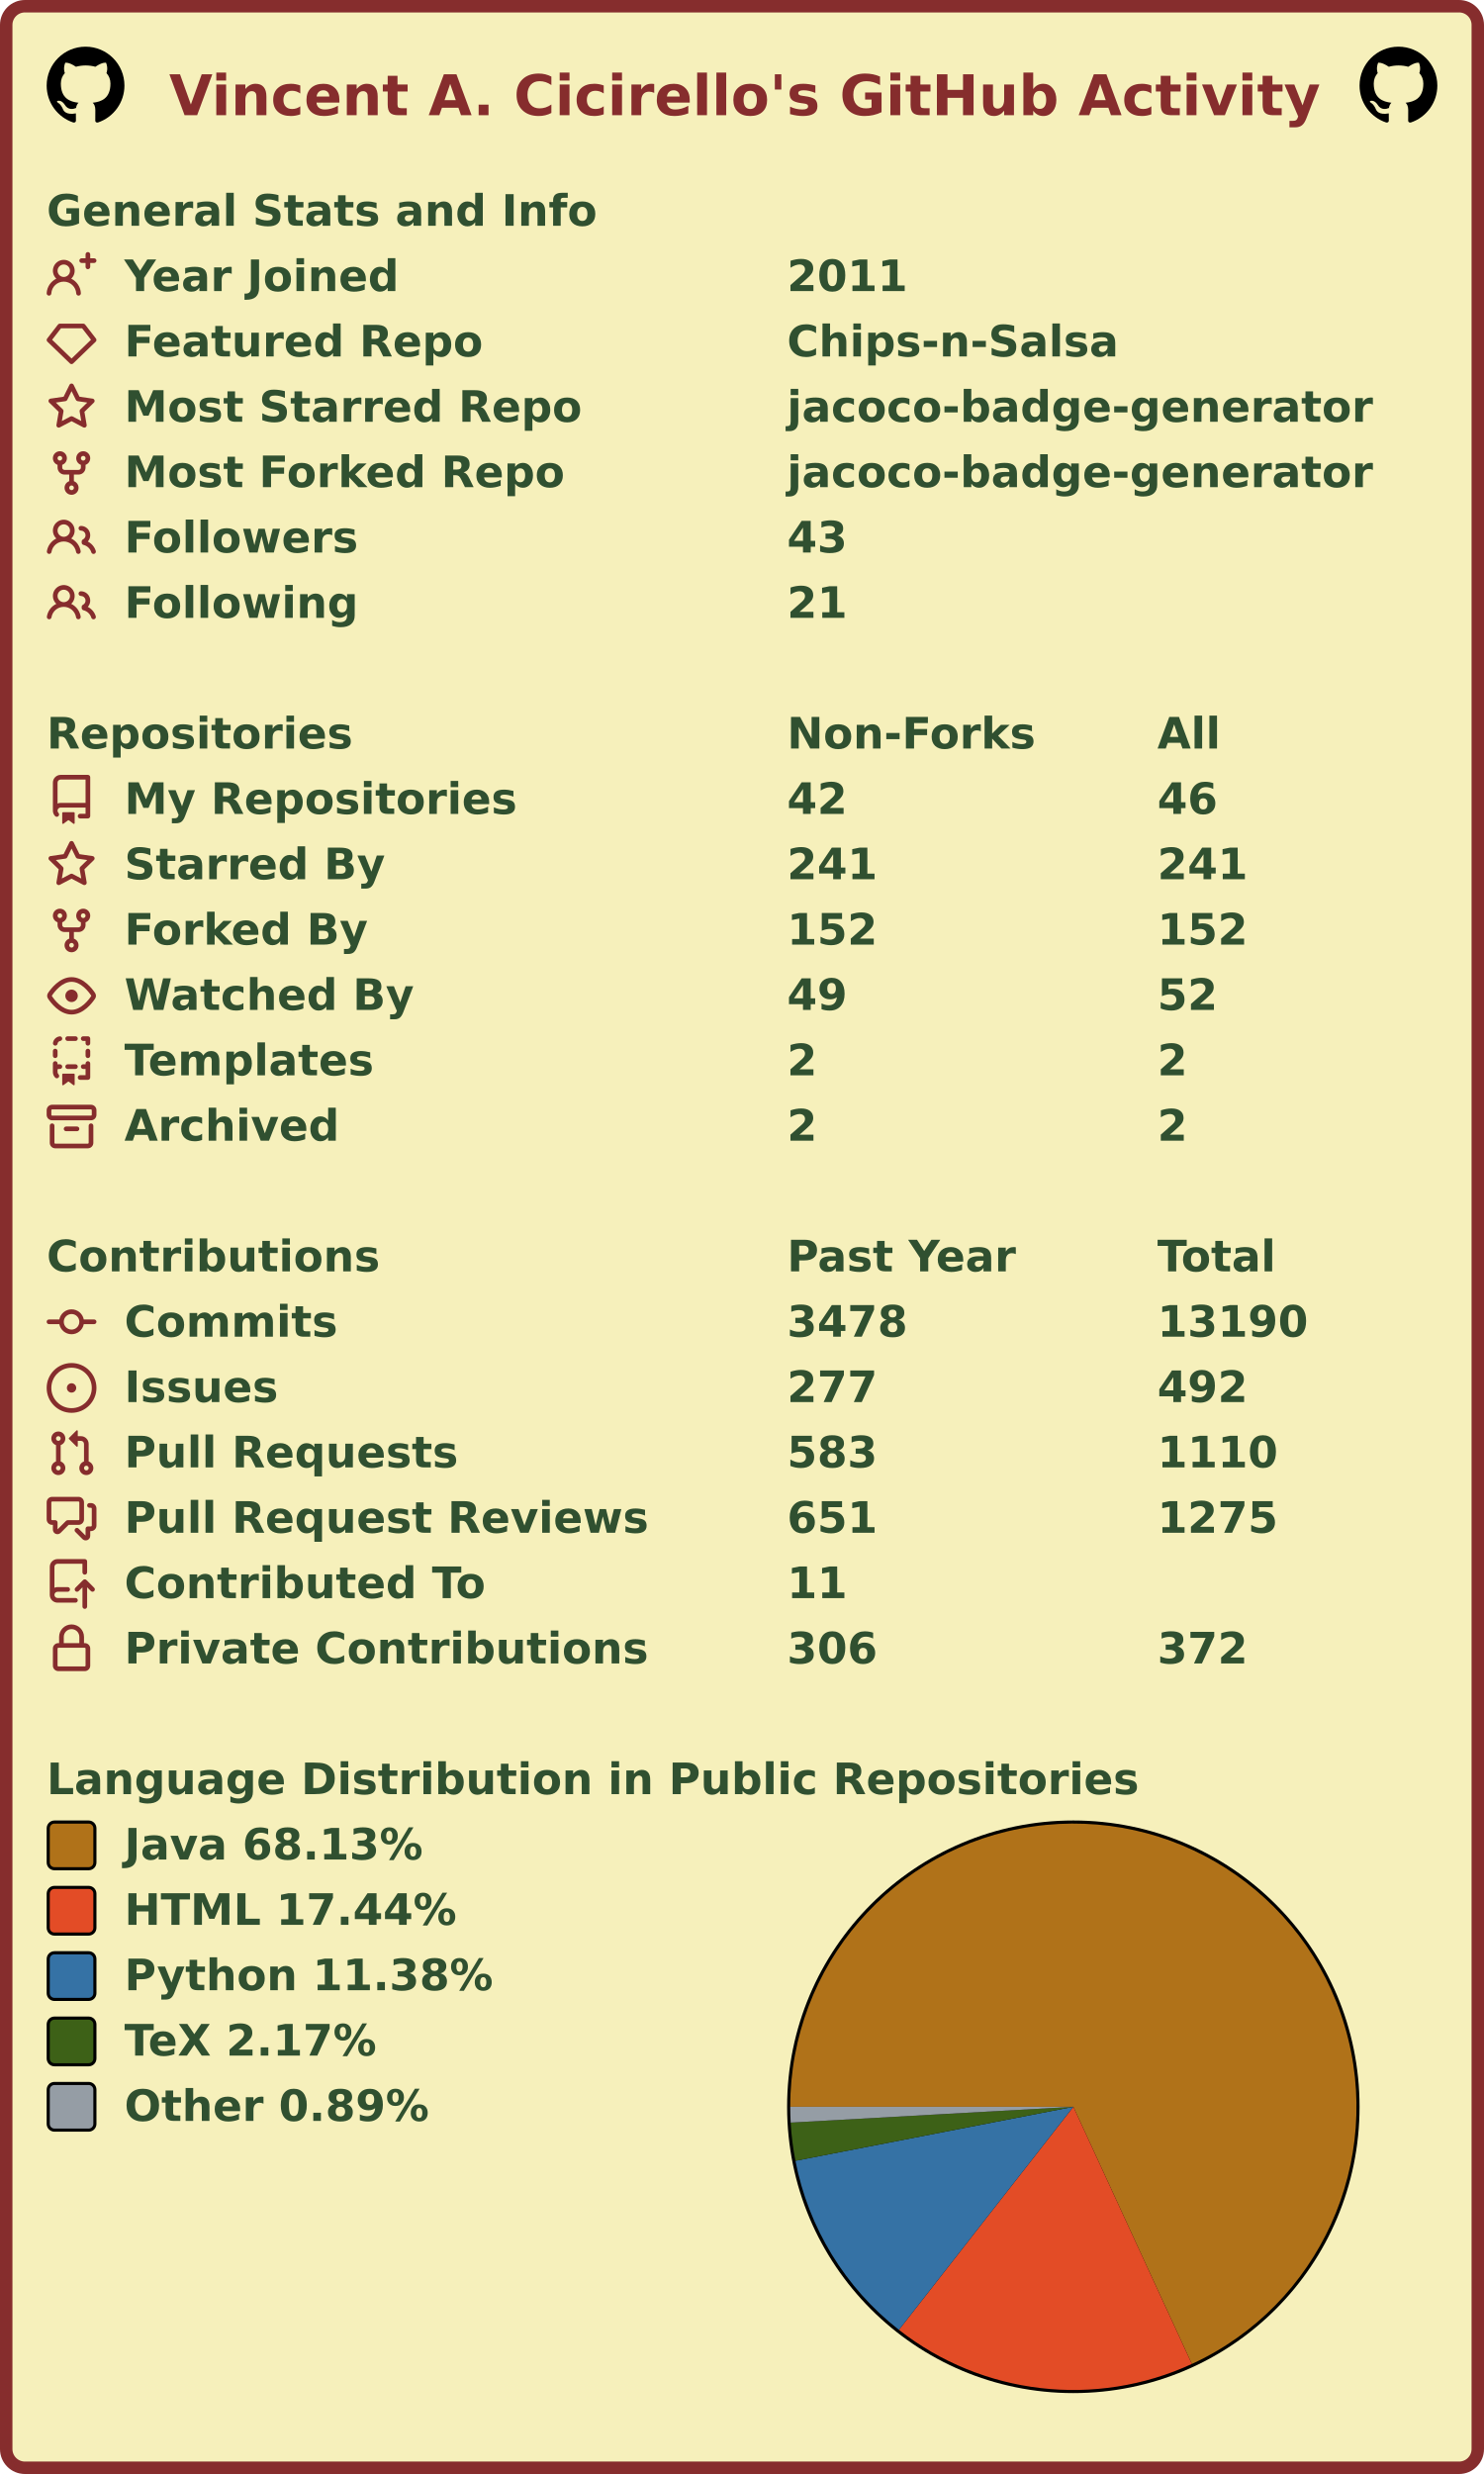
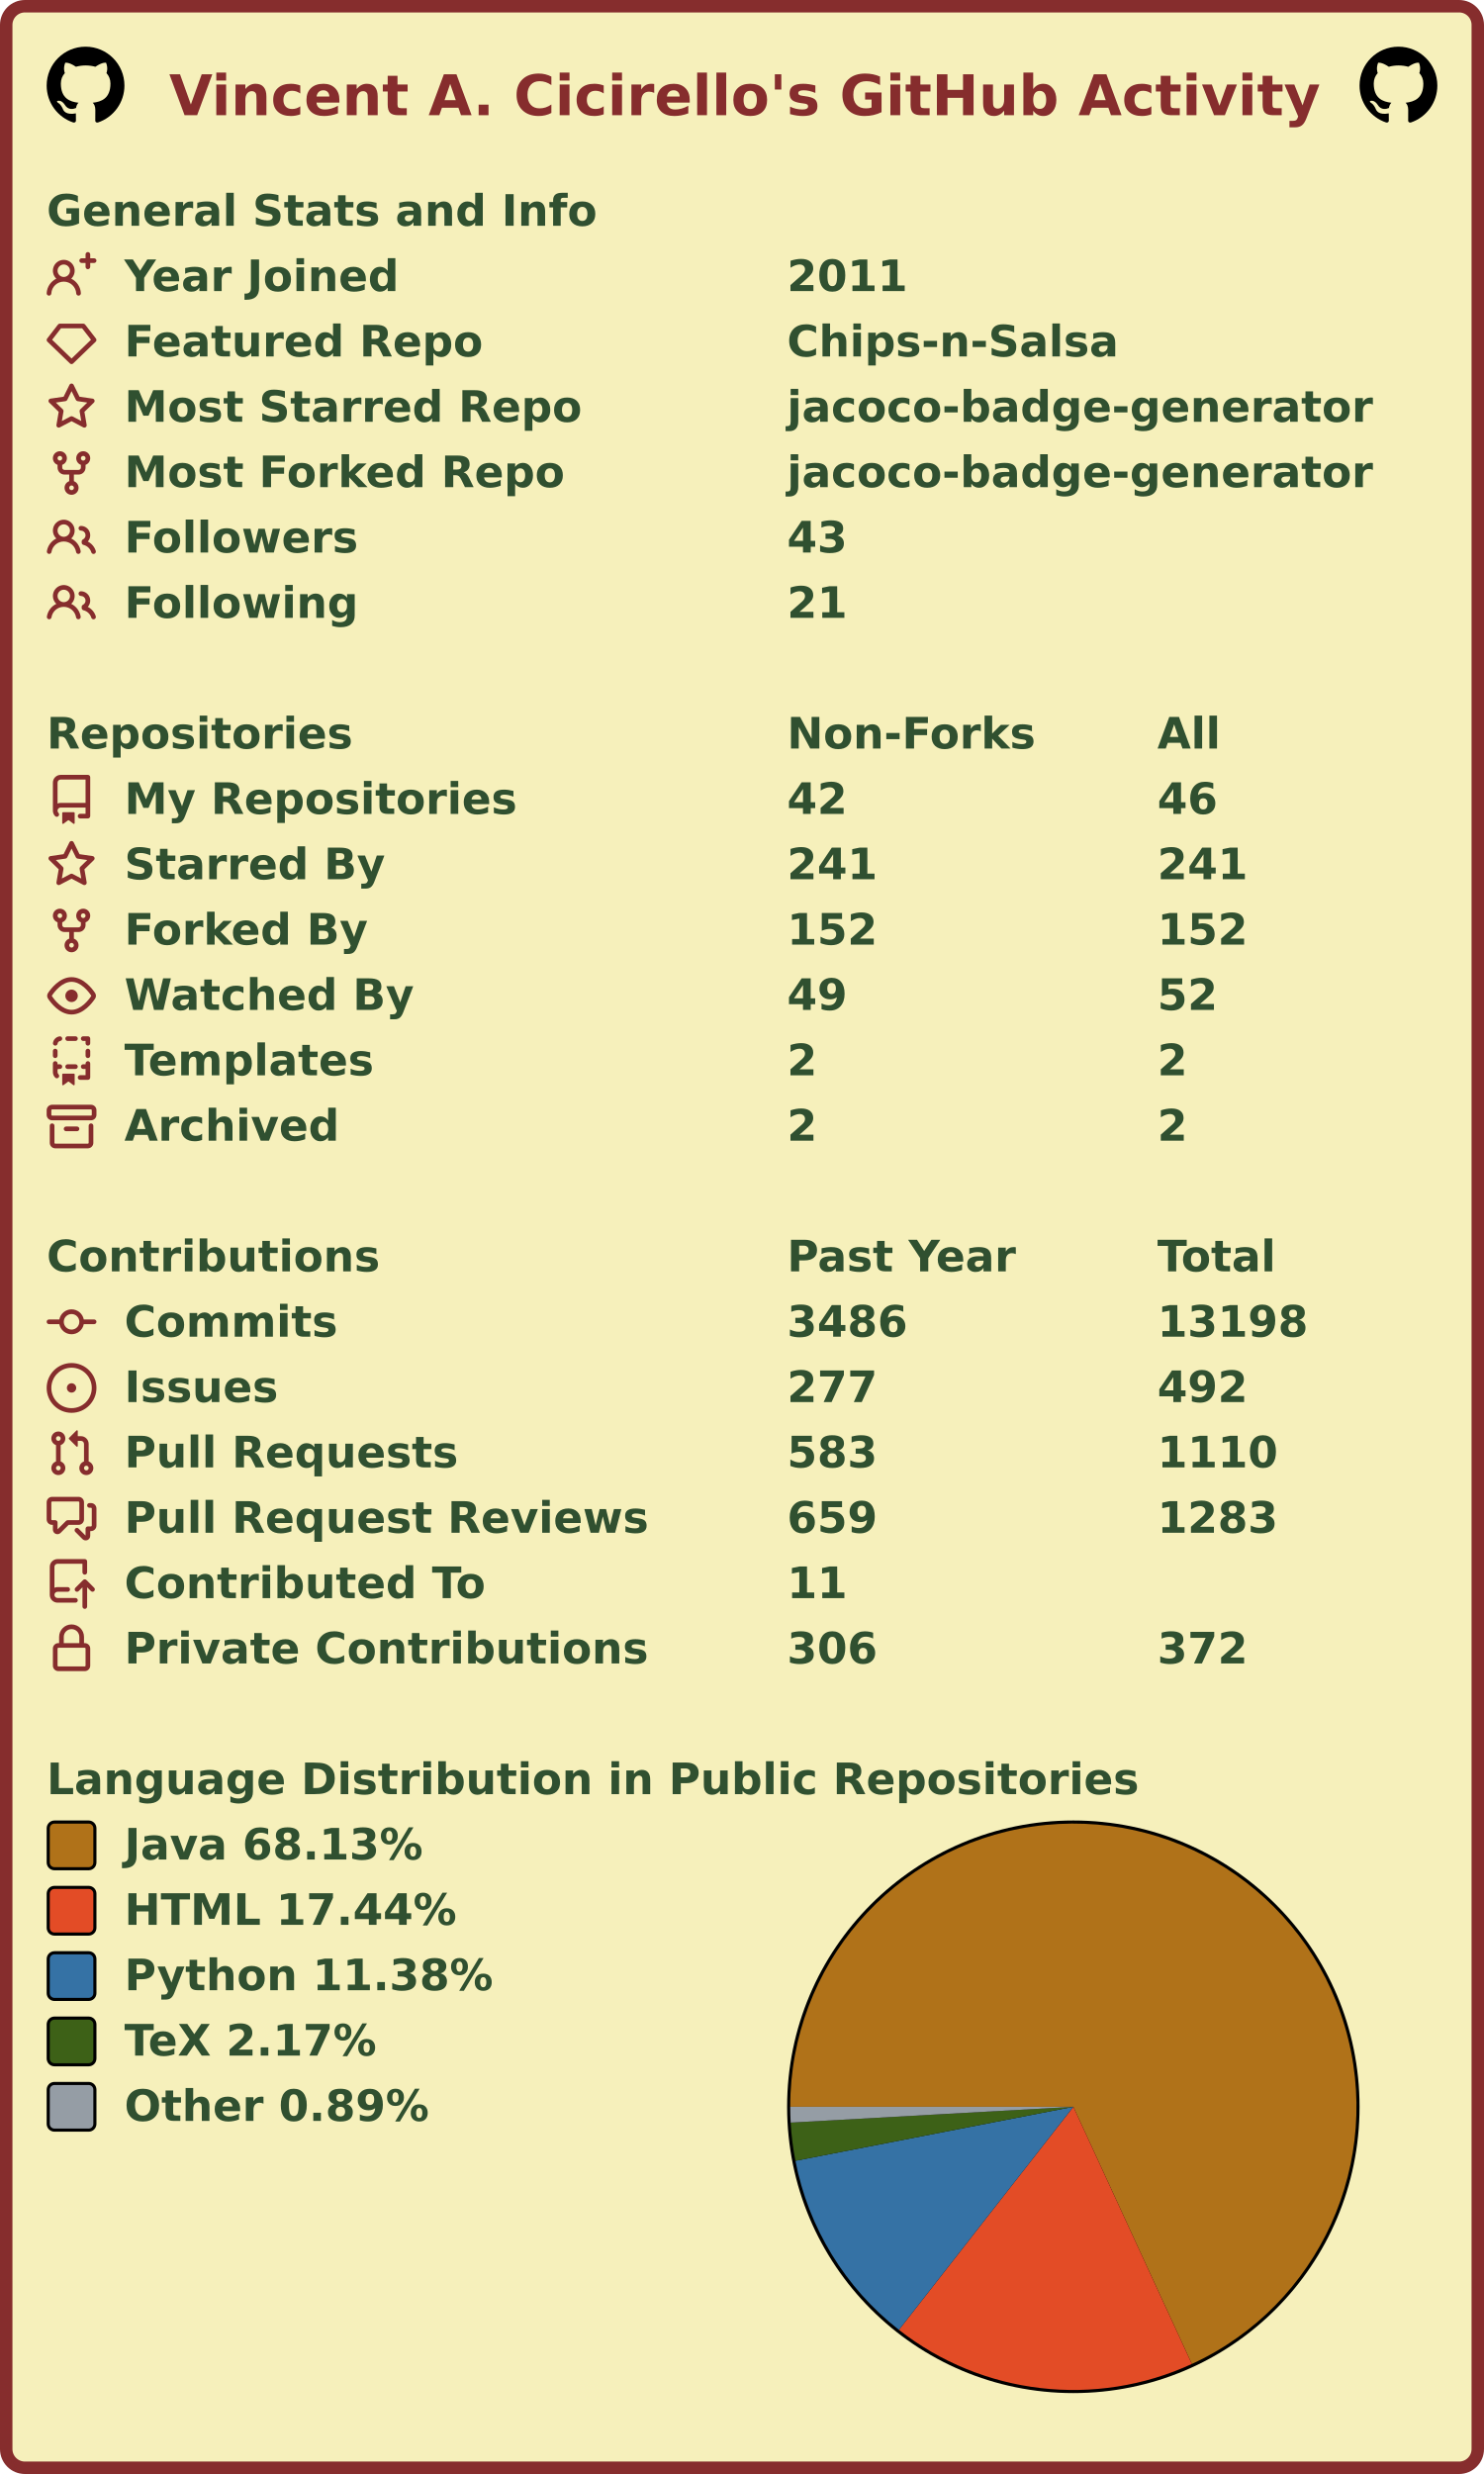
<svg xmlns="http://www.w3.org/2000/svg" width="477" height="795" viewBox="0 0 477 795" lang="en" xml:lang="en">
  <rect x="2" y="2" stroke-width="4" rx="6" width="473" height="791" stroke="#862d2d" fill="#f6f0bb" />
  <g font-weight="600" font-size="110pt" font-family="Verdana,Geneva,DejaVu Sans,sans-serif" text-rendering="geometricPrecision">
    <text x="442" y="301" lengthAdjust="spacingAndGlyphs" textLength="2985" transform="scale(0.123)" fill="#862d2d">Vincent A. Cicirello's GitHub Activity</text>
    <svg x="15" y="15" width="25" height="25" viewBox="0 0 16 16">
      <path fill="#000000" fill-rule="evenodd" d="M8 0C3.58 0 0 3.58 0 8c0 3.54 2.29 6.53 5.47 7.59.4.07.55-.17.55-.38 0-.19-.01-.82-.01-1.49-2.01.37-2.53-.49-2.69-.94-.09-.23-.48-.94-.82-1.13-.28-.15-.68-.52-.01-.53.63-.01 1.08.58 1.23.82.72 1.21 1.87.87 2.33.66.07-.52.28-.87.51-1.07-1.78-.2-3.64-.89-3.64-3.95 0-.87.31-1.59.82-2.15-.08-.2-.36-1.02.08-2.12 0 0 .67-.21 2.2.82.64-.18 1.32-.27 2-.27.68 0 1.36.09 2 .27 1.53-1.04 2.2-.82 2.2-.82.44 1.1.16 1.92.08 2.12.51.56.82 1.27.82 2.15 0 3.07-1.87 3.75-3.65 3.95.29.25.54.73.54 1.48 0 1.07-.01 1.93-.01 2.2 0 .21.15.46.55.38A8.013 8.013 0 0016 8c0-4.42-3.58-8-8-8z" />
    </svg>
    <svg x="437" y="15" width="25" height="25" viewBox="0 0 16 16">
      <path fill="#000000" fill-rule="evenodd" d="M8 0C3.58 0 0 3.58 0 8c0 3.54 2.29 6.53 5.47 7.59.4.07.55-.17.55-.38 0-.19-.01-.82-.01-1.49-2.01.37-2.53-.49-2.69-.94-.09-.23-.48-.94-.82-1.13-.28-.15-.68-.52-.01-.53.63-.01 1.08.58 1.23.82.72 1.21 1.87.87 2.33.66.07-.52.28-.87.51-1.07-1.78-.2-3.64-.89-3.64-3.95 0-.87.31-1.59.82-2.15-.08-.2-.36-1.02.08-2.12 0 0 .67-.21 2.2.82.64-.18 1.32-.27 2-.27.68 0 1.36.09 2 .27 1.53-1.04 2.2-.82 2.2-.82.44 1.1.16 1.92.08 2.12.51.56.82 1.27.82 2.15 0 3.07-1.87 3.75-3.65 3.95.29.25.54.73.54 1.48 0 1.07-.01 1.93-.01 2.2 0 .21.15.46.55.38A8.013 8.013 0 0016 8c0-4.42-3.58-8-8-8z" />
    </svg>
    <g transform="translate(0, 60)" fill="#305030">
      <g transform="translate(15, 0)">
        <g transform="scale(0.095)">
          <text x="0" y="132" textLength="1851" lengthAdjust="spacingAndGlyphs">General Stats and Info</text>
        </g>
      </g>
      <g transform="translate(15, 21)">
        <path fill="#862d2d" fill-rule="evenodd" d="M13.25 0a.75.75 0 01.75.75V2h1.25a.75.75 0 010 1.5H14v1.25a.75.75 0 01-1.5 0V3.5h-1.25a.75.75 0 010-1.5h1.25V.75a.75.75 0 01.75-.75zM5.5 4a2 2 0 100 4 2 2 0 000-4zm2.4 4.548a3.5 3.5 0 10-4.799 0 5.527 5.527 0 00-3.1 4.66.75.75 0 101.498.085A4.01 4.01 0 015.5 9.5a4.01 4.01 0 014.001 3.793.75.75 0 101.498-.086 5.527 5.527 0 00-3.1-4.659z" />
        <g transform="scale(0.095)">
          <text lengthAdjust="spacingAndGlyphs" textLength="932" x="263" y="132">Year Joined</text>
          <text lengthAdjust="spacingAndGlyphs" textLength="420" x="2505" y="132">2011</text>
        </g>
      </g>
      <g transform="translate(15, 42)">
        <path fill="#862d2d" fill-rule="evenodd" d="M3.637 2.291A.75.75 0 014.23 2h7.54a.75.75 0 01.593.291l3.48 4.5a.75.75 0 01-.072.999l-7.25 7a.75.75 0 01-1.042 0l-7.25-7a.75.75 0 01-.072-.999l3.48-4.5zM4.598 3.5L1.754 7.177 8 13.207l6.246-6.03L11.402 3.5H4.598z" />
        <g transform="scale(0.095)">
          <text lengthAdjust="spacingAndGlyphs" textLength="1215" x="263" y="132">Featured Repo</text>
          <text lengthAdjust="spacingAndGlyphs" textLength="1120" x="2505" y="132">Chips-n-Salsa</text>
        </g>
      </g>
      <g transform="translate(15, 63)">
        <path fill="#862d2d" fill-rule="evenodd" d="M8 .25a.75.75 0 01.673.418l1.882 3.815 4.21.612a.75.75 0 01.416 1.279l-3.046 2.97.719 4.192a.75.75 0 01-1.088.791L8 12.347l-3.766 1.98a.75.75 0 01-1.088-.79l.72-4.194L.818 6.374a.75.75 0 01.416-1.28l4.21-.611L7.327.668A.75.75 0 018 .25zm0 2.445L6.615 5.5a.75.75 0 01-.564.41l-3.097.45 2.24 2.184a.75.75 0 01.216.664l-.528 3.084 2.769-1.456a.75.75 0 01.698 0l2.77 1.456-.53-3.084a.75.75 0 01.216-.664l2.24-2.183-3.096-.45a.75.75 0 01-.564-.41L8 2.694v.001z" />
        <g transform="scale(0.095)">
          <text lengthAdjust="spacingAndGlyphs" textLength="1532" x="263" y="132">Most Starred Repo</text>
          <text lengthAdjust="spacingAndGlyphs" textLength="1986" x="2505" y="132">jacoco-badge-generator</text>
        </g>
      </g>
      <g transform="translate(15, 84)">
        <path fill="#862d2d" fill-rule="evenodd" d="M5 3.25a.75.75 0 11-1.5 0 .75.75 0 011.5 0zm0 2.122a2.25 2.25 0 10-1.5 0v.878A2.25 2.25 0 005.75 8.5h1.5v2.128a2.251 2.251 0 101.5 0V8.5h1.5a2.25 2.25 0 002.25-2.25v-.878a2.25 2.25 0 10-1.5 0v.878a.75.75 0 01-.75.75h-4.5A.75.75 0 015 6.25v-.878zm3.75 7.378a.75.75 0 11-1.5 0 .75.75 0 011.5 0zm3-8.75a.75.75 0 100-1.5.75.75 0 000 1.5z" />
        <g transform="scale(0.095)">
          <text lengthAdjust="spacingAndGlyphs" textLength="1485" x="263" y="132">Most Forked Repo</text>
          <text lengthAdjust="spacingAndGlyphs" textLength="1986" x="2505" y="132">jacoco-badge-generator</text>
        </g>
      </g>
      <g transform="translate(15, 105)">
        <path fill="#862d2d" fill-rule="evenodd" d="M5.5 3.5a2 2 0 100 4 2 2 0 000-4zM2 5.5a3.5 3.5 0 115.898 2.549 5.507 5.507 0 013.034 4.084.75.75 0 11-1.482.235 4.001 4.001 0 00-7.9 0 .75.75 0 01-1.482-.236A5.507 5.507 0 013.102 8.05 3.49 3.49 0 012 5.5zM11 4a.75.75 0 100 1.5 1.5 1.5 0 01.666 2.844.75.75 0 00-.416.672v.352a.75.75 0 00.574.73c1.2.289 2.162 1.2 2.522 2.372a.75.75 0 101.434-.44 5.01 5.01 0 00-2.56-3.012A3 3 0 0011 4z" />
        <g transform="scale(0.095)">
          <text lengthAdjust="spacingAndGlyphs" textLength="778" x="263" y="132">Followers</text>
          <text lengthAdjust="spacingAndGlyphs" textLength="210" x="2505" y="132">43</text>
        </g>
      </g>
      <g transform="translate(15, 126)">
        <path fill="#862d2d" fill-rule="evenodd" d="M5.5 3.5a2 2 0 100 4 2 2 0 000-4zM2 5.5a3.5 3.5 0 115.898 2.549 5.507 5.507 0 013.034 4.084.75.75 0 11-1.482.235 4.001 4.001 0 00-7.9 0 .75.75 0 01-1.482-.236A5.507 5.507 0 013.102 8.05 3.49 3.49 0 012 5.5zM11 4a.75.75 0 100 1.5 1.5 1.5 0 01.666 2.844.75.75 0 00-.416.672v.352a.75.75 0 00.574.73c1.2.289 2.162 1.2 2.522 2.372a.75.75 0 101.434-.44 5.01 5.01 0 00-2.56-3.012A3 3 0 0011 4z" />
        <g transform="scale(0.095)">
          <text lengthAdjust="spacingAndGlyphs" textLength="780" x="263" y="132">Following</text>
          <text lengthAdjust="spacingAndGlyphs" textLength="210" x="2505" y="132">21</text>
        </g>
      </g>
    </g>
    <g transform="translate(0, 228)" fill="#305030">
      <g transform="translate(15, 0)">
        <g transform="scale(0.095)">
          <text x="0" y="132" textLength="1020" lengthAdjust="spacingAndGlyphs">Repositories</text>
          <text x="2505" y="132" textLength="832" lengthAdjust="spacingAndGlyphs">Non-Forks</text>
          <text x="3758" y="132" textLength="206" lengthAdjust="spacingAndGlyphs">All</text>
        </g>
      </g>
      <g transform="translate(15, 21)">
        <path fill="#862d2d" fill-rule="evenodd" d="M2 2.5A2.5 2.5 0 014.5 0h8.75a.75.75 0 01.75.75v12.5a.75.75 0 01-.75.75h-2.5a.75.75 0 110-1.5h1.75v-2h-8a1 1 0 00-.714 1.7.75.75 0 01-1.072 1.05A2.495 2.495 0 012 11.5v-9zm10.5-1V9h-8c-.356 0-.694.074-1 .208V2.5a1 1 0 011-1h8zM5 12.25v3.25a.25.25 0 00.4.2l1.45-1.087a.25.25 0 01.3 0L8.6 15.7a.25.25 0 00.4-.2v-3.25a.25.25 0 00-.25-.25h-3.5a.25.25 0 00-.25.25z" />
        <g transform="scale(0.095)">
          <text lengthAdjust="spacingAndGlyphs" textLength="1312" x="263" y="132">My Repositories</text>
          <text lengthAdjust="spacingAndGlyphs" textLength="210" x="2505" y="132">42</text>
          <text lengthAdjust="spacingAndGlyphs" textLength="210" x="3758" y="132">46</text>
        </g>
      </g>
      <g transform="translate(15, 42)">
        <path fill="#862d2d" fill-rule="evenodd" d="M8 .25a.75.75 0 01.673.418l1.882 3.815 4.21.612a.75.75 0 01.416 1.279l-3.046 2.97.719 4.192a.75.75 0 01-1.088.791L8 12.347l-3.766 1.98a.75.75 0 01-1.088-.79l.72-4.194L.818 6.374a.75.75 0 01.416-1.28l4.21-.611L7.327.668A.75.75 0 018 .25zm0 2.445L6.615 5.5a.75.75 0 01-.564.41l-3.097.45 2.24 2.184a.75.75 0 01.216.664l-.528 3.084 2.769-1.456a.75.75 0 01.698 0l2.77 1.456-.53-3.084a.75.75 0 01.216-.664l2.24-2.183-3.096-.45a.75.75 0 01-.564-.41L8 2.694v.001z" />
        <g transform="scale(0.095)">
          <text lengthAdjust="spacingAndGlyphs" textLength="874" x="263" y="132">Starred By</text>
          <text lengthAdjust="spacingAndGlyphs" textLength="315" x="2505" y="132">241</text>
          <text lengthAdjust="spacingAndGlyphs" textLength="315" x="3758" y="132">241</text>
        </g>
      </g>
      <g transform="translate(15, 63)">
        <path fill="#862d2d" fill-rule="evenodd" d="M5 3.25a.75.75 0 11-1.5 0 .75.75 0 011.5 0zm0 2.122a2.25 2.25 0 10-1.5 0v.878A2.25 2.25 0 005.75 8.5h1.5v2.128a2.251 2.251 0 101.5 0V8.5h1.5a2.25 2.25 0 002.25-2.25v-.878a2.25 2.25 0 10-1.5 0v.878a.75.75 0 01-.75.75h-4.5A.75.75 0 015 6.25v-.878zm3.75 7.378a.75.75 0 11-1.5 0 .75.75 0 011.5 0zm3-8.75a.75.75 0 100-1.5.75.75 0 000 1.5z" />
        <g transform="scale(0.095)">
          <text lengthAdjust="spacingAndGlyphs" textLength="828" x="263" y="132">Forked By</text>
          <text lengthAdjust="spacingAndGlyphs" textLength="315" x="2505" y="132">152</text>
          <text lengthAdjust="spacingAndGlyphs" textLength="315" x="3758" y="132">152</text>
        </g>
      </g>
      <g transform="translate(15, 84)">
        <path fill="#862d2d" fill-rule="evenodd" d="M1.679 7.932c.412-.621 1.242-1.75 2.366-2.717C5.175 4.242 6.527 3.5 8 3.5c1.473 0 2.824.742 3.955 1.715 1.124.967 1.954 2.096 2.366 2.717a.119.119 0 010 .136c-.412.621-1.242 1.75-2.366 2.717C10.825 11.758 9.473 12.5 8 12.5c-1.473 0-2.824-.742-3.955-1.715C2.92 9.818 2.09 8.69 1.679 8.068a.119.119 0 010-.136zM8 2c-1.981 0-3.67.992-4.933 2.078C1.797 5.169.88 6.423.43 7.1a1.619 1.619 0 000 1.798c.45.678 1.367 1.932 2.637 3.024C4.329 13.008 6.019 14 8 14c1.981 0 3.67-.992 4.933-2.078 1.27-1.091 2.187-2.345 2.637-3.023a1.619 1.619 0 000-1.798c-.45-.678-1.367-1.932-2.637-3.023C11.671 2.992 9.981 2 8 2zm0 8a2 2 0 100-4 2 2 0 000 4z" />
        <g transform="scale(0.095)">
          <text lengthAdjust="spacingAndGlyphs" textLength="993" x="263" y="132">Watched By</text>
          <text lengthAdjust="spacingAndGlyphs" textLength="210" x="2505" y="132">49</text>
          <text lengthAdjust="spacingAndGlyphs" textLength="210" x="3758" y="132">52</text>
        </g>
      </g>
      <g transform="translate(15, 105)">
        <path fill="#862d2d" fill-rule="evenodd" d="M6 .75A.75.75 0 016.75 0h2.5a.75.75 0 010 1.5h-2.5A.75.75 0 016 .75zm5 0a.75.75 0 01.75-.75h1.5a.75.75 0 01.75.75v1.5a.75.75 0 01-1.5 0V1.5h-.75A.75.75 0 0111 .75zM4.992.662a.75.75 0 01-.636.848c-.436.063-.783.41-.846.846a.75.75 0 01-1.485-.212A2.501 2.501 0 014.144.025a.75.75 0 01.848.637zM2.75 4a.75.75 0 01.75.75v1.5a.75.75 0 01-1.5 0v-1.5A.75.75 0 012.75 4zm10.5 0a.75.75 0 01.75.75v1.5a.75.75 0 01-1.5 0v-1.5a.75.75 0 01.75-.75zM2.75 8a.75.75 0 01.75.75v.268A1.72 1.72 0 013.75 9h.5a.75.75 0 010 1.5h-.5a.25.25 0 00-.25.25v.75c0 .28.114.532.3.714a.75.75 0 01-1.05 1.072A2.495 2.495 0 012 11.5V8.75A.75.75 0 012.75 8zm10.5 0a.75.75 0 01.75.75v4.5a.75.75 0 01-.75.75h-2.5a.75.75 0 010-1.5h1.75v-2h-.75a.75.75 0 010-1.5h.75v-.25a.75.75 0 01.75-.75zM6 9.75A.75.75 0 016.75 9h2.5a.75.75 0 010 1.5h-2.5A.75.75 0 016 9.75zm-1 2.5v3.25a.25.25 0 00.4.2l1.45-1.087a.25.25 0 01.3 0L8.6 15.7a.25.25 0 00.4-.2v-3.25a.25.25 0 00-.25-.25h-3.5a.25.25 0 00-.25.25z" />
        <g transform="scale(0.095)">
          <text lengthAdjust="spacingAndGlyphs" textLength="868" x="263" y="132">Templates</text>
          <text lengthAdjust="spacingAndGlyphs" textLength="105" x="2505" y="132">2</text>
          <text lengthAdjust="spacingAndGlyphs" textLength="105" x="3758" y="132">2</text>
        </g>
      </g>
      <g transform="translate(15, 126)">
        <path fill="#862d2d" fill-rule="evenodd" d="M1.75 2.5a.25.25 0 00-.25.25v1.5c0 .138.112.25.25.25h12.5a.25.25 0 00.25-.25v-1.5a.25.25 0 00-.25-.25H1.75zM0 2.75C0 1.784.784 1 1.75 1h12.5c.966 0 1.75.784 1.75 1.75v1.5A1.75 1.75 0 0114.25 6H1.75A1.75 1.75 0 010 4.25v-1.5zM1.75 7a.75.75 0 01.75.75v5.5c0 .138.112.25.25.25h10.5a.25.25 0 00.25-.25v-5.5a.75.75 0 111.5 0v5.5A1.75 1.75 0 0113.25 15H2.75A1.75 1.75 0 011 13.25v-5.5A.75.75 0 011.75 7zm4.5 1a.75.75 0 000 1.5h3.5a.75.75 0 100-1.5h-3.5z" />
        <g transform="scale(0.095)">
          <text lengthAdjust="spacingAndGlyphs" textLength="726" x="263" y="132">Archived</text>
          <text lengthAdjust="spacingAndGlyphs" textLength="105" x="2505" y="132">2</text>
          <text lengthAdjust="spacingAndGlyphs" textLength="105" x="3758" y="132">2</text>
        </g>
      </g>
    </g>
    <g transform="translate(0, 396)" fill="#305030">
      <g transform="translate(15, 0)">
        <g transform="scale(0.095)">
          <text x="0" y="132" textLength="1112" lengthAdjust="spacingAndGlyphs">Contributions</text>
          <text x="2505" y="132" textLength="774" lengthAdjust="spacingAndGlyphs">Past Year</text>
          <text x="3758" y="132" textLength="414" lengthAdjust="spacingAndGlyphs">Total</text>
        </g>
      </g>
      <g transform="translate(15, 21)">
        <path fill="#862d2d" fill-rule="evenodd" d="M10.5 7.75a2.5 2.5 0 11-5 0 2.5 2.5 0 015 0zm1.43.75a4.002 4.002 0 01-7.86 0H.75a.75.75 0 110-1.5h3.32a4.001 4.001 0 017.86 0h3.32a.75.75 0 110 1.5h-3.32z" />
        <g transform="scale(0.095)">
          <text lengthAdjust="spacingAndGlyphs" textLength="734" x="263" y="132">Commits</text>
-           <text lengthAdjust="spacingAndGlyphs" textLength="420" x="2505" y="132">3478</text>
-           <text lengthAdjust="spacingAndGlyphs" textLength="525" x="3758" y="132">13190</text>
+           <text lengthAdjust="spacingAndGlyphs" textLength="420" x="2505" y="132">3486</text>
+           <text lengthAdjust="spacingAndGlyphs" textLength="525" x="3758" y="132">13198</text>
        </g>
      </g>
      <g transform="translate(15, 42)">
        <path fill="#862d2d" d="M8 9.5a1.5 1.5 0 100-3 1.5 1.5 0 000 3z" />
        <path fill="#862d2d" fill-rule="evenodd" d="M8 0a8 8 0 100 16A8 8 0 008 0zM1.5 8a6.5 6.5 0 1113 0 6.5 6.5 0 01-13 0z" />
        <g transform="scale(0.095)">
          <text lengthAdjust="spacingAndGlyphs" textLength="512" x="263" y="132">Issues</text>
          <text lengthAdjust="spacingAndGlyphs" textLength="315" x="2505" y="132">277</text>
          <text lengthAdjust="spacingAndGlyphs" textLength="315" x="3758" y="132">492</text>
        </g>
      </g>
      <g transform="translate(15, 63)">
        <path fill="#862d2d" fill-rule="evenodd" d="M7.177 3.073L9.573.677A.25.25 0 0110 .854v4.792a.25.25 0 01-.427.177L7.177 3.427a.25.25 0 010-.354zM3.75 2.5a.75.75 0 100 1.5.75.75 0 000-1.5zm-2.25.75a2.25 2.25 0 113 2.122v5.256a2.251 2.251 0 11-1.5 0V5.372A2.25 2.25 0 011.5 3.25zM11 2.5h-1V4h1a1 1 0 011 1v5.628a2.251 2.251 0 101.5 0V5A2.5 2.5 0 0011 2.5zm1 10.25a.75.75 0 111.5 0 .75.75 0 01-1.5 0zM3.75 12a.75.75 0 100 1.5.75.75 0 000-1.5z" />
        <g transform="scale(0.095)">
          <text lengthAdjust="spacingAndGlyphs" textLength="1113" x="263" y="132">Pull Requests</text>
          <text lengthAdjust="spacingAndGlyphs" textLength="315" x="2505" y="132">583</text>
          <text lengthAdjust="spacingAndGlyphs" textLength="420" x="3758" y="132">1110</text>
        </g>
      </g>
      <g transform="translate(15, 84)">
        <path fill="#862d2d" fill-rule="evenodd" d="M1.5 2.75a.25.25 0 01.25-.25h8.5a.25.25 0 01.25.25v5.5a.25.25 0 01-.25.25h-3.5a.75.75 0 00-.53.22L3.5 11.44V9.25a.75.75 0 00-.75-.75h-1a.25.25 0 01-.25-.25v-5.5zM1.75 1A1.75 1.75 0 000 2.75v5.5C0 9.216.784 10 1.75 10H2v1.543a1.457 1.457 0 002.487 1.03L7.061 10h3.189A1.75 1.75 0 0012 8.25v-5.5A1.75 1.75 0 0010.25 1h-8.5zM14.5 4.75a.25.25 0 00-.25-.25h-.5a.75.75 0 110-1.5h.5c.966 0 1.75.784 1.75 1.75v5.5A1.75 1.75 0 0114.25 12H14v1.543a1.457 1.457 0 01-2.487 1.03L9.22 12.28a.75.75 0 111.06-1.06l2.22 2.22v-2.19a.75.75 0 01.75-.75h1a.25.25 0 00.25-.25v-5.5z" />
        <g transform="scale(0.095)">
          <text lengthAdjust="spacingAndGlyphs" textLength="1762" x="263" y="132">Pull Request Reviews</text>
-           <text lengthAdjust="spacingAndGlyphs" textLength="315" x="2505" y="132">651</text>
-           <text lengthAdjust="spacingAndGlyphs" textLength="420" x="3758" y="132">1275</text>
+           <text lengthAdjust="spacingAndGlyphs" textLength="315" x="2505" y="132">659</text>
+           <text lengthAdjust="spacingAndGlyphs" textLength="420" x="3758" y="132">1283</text>
        </g>
      </g>
      <g transform="translate(15, 105)">
        <path fill="#862d2d" fill-rule="evenodd" d="M1 2.5A2.5 2.5 0 013.5 0h8.75a.75.75 0 01.75.75v3.5a.75.75 0 01-1.5 0V1.5h-8a1 1 0 00-1 1v6.708A2.492 2.492 0 013.5 9h3.25a.75.75 0 010 1.5H3.5a1 1 0 100 2h5.75a.75.75 0 010 1.5H3.5A2.5 2.5 0 011 11.5v-9zm13.23 7.79a.75.75 0 001.06-1.06l-2.505-2.505a.75.75 0 00-1.06 0L9.22 9.229a.75.75 0 001.06 1.061l1.225-1.224v6.184a.75.75 0 001.5 0V9.066l1.224 1.224z" />
        <g transform="scale(0.095)">
          <text lengthAdjust="spacingAndGlyphs" textLength="1234" x="263" y="132">Contributed To</text>
          <text lengthAdjust="spacingAndGlyphs" textLength="210" x="2505" y="132">11</text>
        </g>
      </g>
      <g transform="translate(15, 126)">
        <path fill="#862d2d" fill-rule="evenodd" d="M4 4v2h-.25A1.75 1.75 0 002 7.75v5.5c0 .966.784 1.75 1.75 1.75h8.5A1.75 1.75 0 0014 13.25v-5.5A1.75 1.75 0 0012.25 6H12V4a4 4 0 10-8 0zm6.5 2V4a2.5 2.5 0 00-5 0v2h5zM12 7.5h.25a.25.25 0 01.25.25v5.5a.25.25 0 01-.25.25h-8.5a.25.25 0 01-.25-.25v-5.5a.25.25 0 01.25-.25H12z" />
        <g transform="scale(0.095)">
          <text lengthAdjust="spacingAndGlyphs" textLength="1742" x="263" y="132">Private Contributions</text>
          <text lengthAdjust="spacingAndGlyphs" textLength="315" x="2505" y="132">306</text>
          <text lengthAdjust="spacingAndGlyphs" textLength="315" x="3758" y="132">372</text>
        </g>
      </g>
    </g>
    <g transform="translate(0, 564)" fill="#305030">
      <g transform="translate(15, 0)">
        <g transform="scale(0.095)">
          <text x="0" y="132" textLength="3652" lengthAdjust="spacingAndGlyphs">Language Distribution in Public Repositories</text>
        </g>
      </g>
      <g transform="translate(253, 21)">
        <circle cx="92" cy="92" r="92" fill="#000000" />
      </g>
      <g transform="translate(254, 22)">
        <g>
          <path fill-rule="evenodd" fill="#b07219" d="M 0.0,91 A 91 91 0 1 1 129.094 173.643 L 91,91 Z" />
          <path fill-rule="evenodd" fill="#e34c26" d="M 129.094,173.643 A 91 91 0 0 1 34.938 162.68 L 91,91 Z" />
          <path fill-rule="evenodd" fill="#3572A5" d="M 34.938,162.68 A 91 91 0 0 1 1.67 108.354 L 91,91 Z" />
          <path fill-rule="evenodd" fill="#3D6117" d="M 1.67,108.354 A 91 91 0 0 1 0.142 96.079 L 91,91 Z" />
          <path fill-rule="evenodd" fill="#959da5" d="M 0.142,96.079 A 91 91 0 0 1 0.0 91 L 91,91 Z" />
          <animateTransform attributeName="transform" attributeType="XML" type="rotate" from="0 91 91" to="360 91 91" dur="10s" repeatCount="indefinite" />
        </g>
      </g>
      <g transform="translate(15, 21)">
        <rect x="0.5" y="0.5" rx="2" width="15" height="15" fill="#b07219" stroke-width="1" stroke="#000000" />
        <text transform="scale(0.095)" x="263" y="132" textLength="1038" lengthAdjust="spacingAndGlyphs">Java 68.13%</text>
      </g>
      <g transform="translate(15, 42)">
        <rect x="0.5" y="0.5" rx="2" width="15" height="15" fill="#e34c26" stroke-width="1" stroke="#000000" />
        <text transform="scale(0.095)" x="263" y="132" textLength="1142" lengthAdjust="spacingAndGlyphs">HTML 17.44%</text>
      </g>
      <g transform="translate(15, 63)">
        <rect x="0.5" y="0.5" rx="2" width="15" height="15" fill="#3572A5" stroke-width="1" stroke="#000000" />
        <text transform="scale(0.095)" x="263" y="132" textLength="1254" lengthAdjust="spacingAndGlyphs">Python 11.38%</text>
      </g>
      <g transform="translate(15, 84)">
        <rect x="0.5" y="0.5" rx="2" width="15" height="15" fill="#3D6117" stroke-width="1" stroke="#000000" />
        <text transform="scale(0.095)" x="263" y="132" textLength="894" lengthAdjust="spacingAndGlyphs">TeX 2.17%</text>
      </g>
      <g transform="translate(15, 105)">
        <rect x="0.5" y="0.5" rx="2" width="15" height="15" fill="#959da5" stroke-width="1" stroke="#000000" />
        <text transform="scale(0.095)" x="263" y="132" textLength="1047" lengthAdjust="spacingAndGlyphs">Other 0.89%</text>
      </g>
    </g>
  </g>
</svg>
